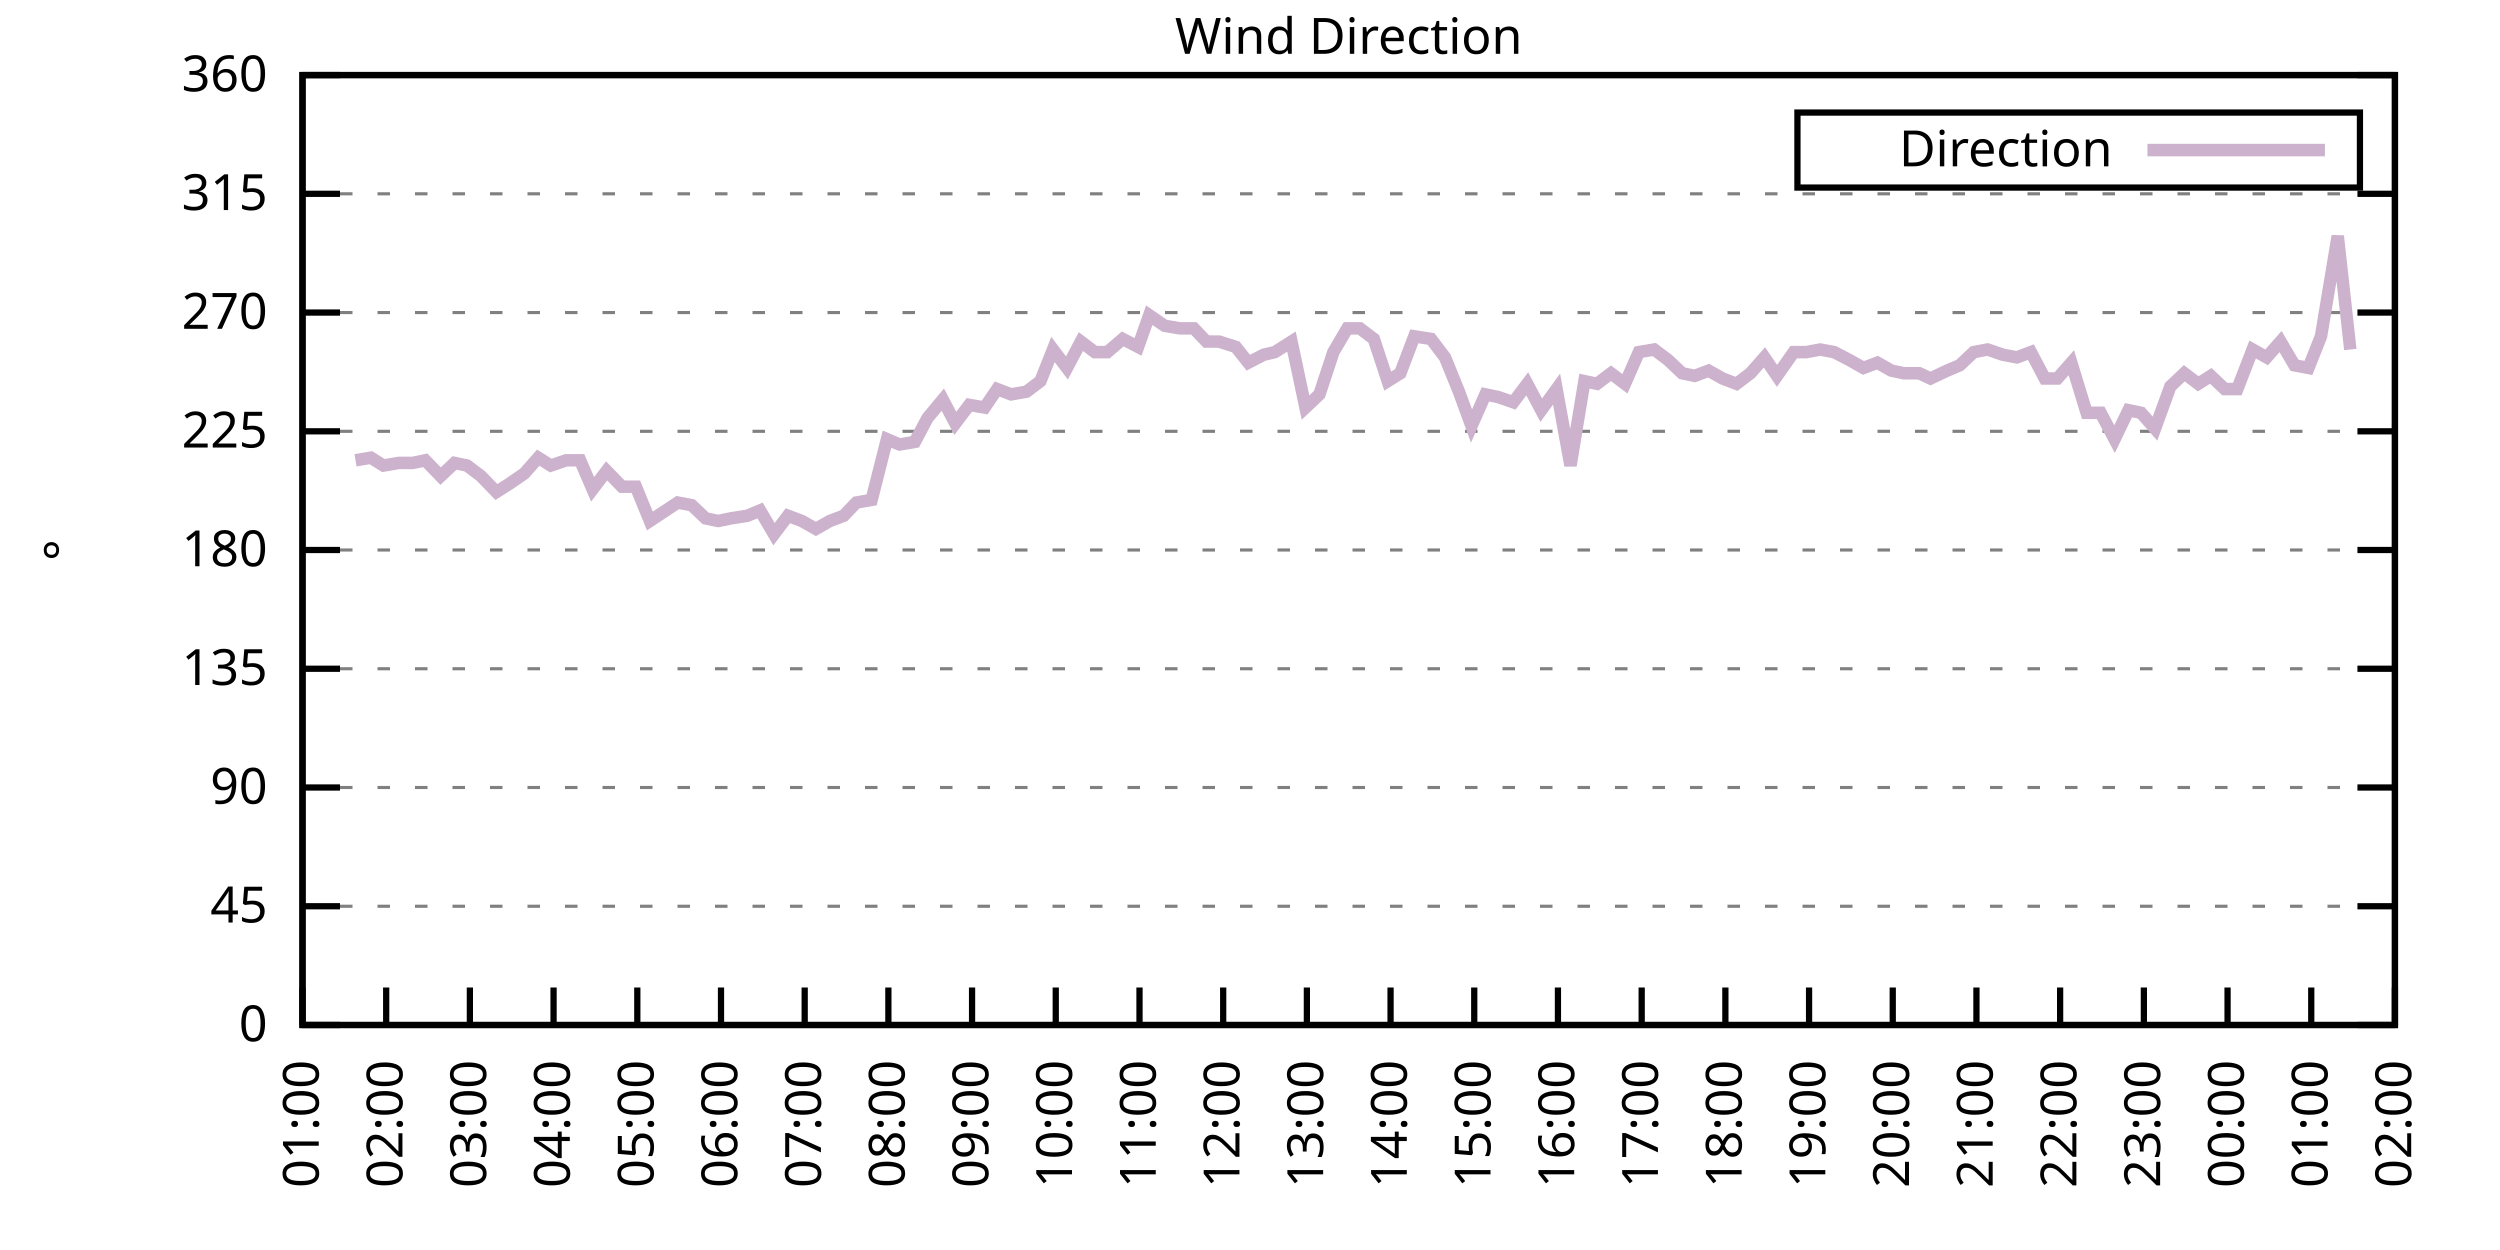
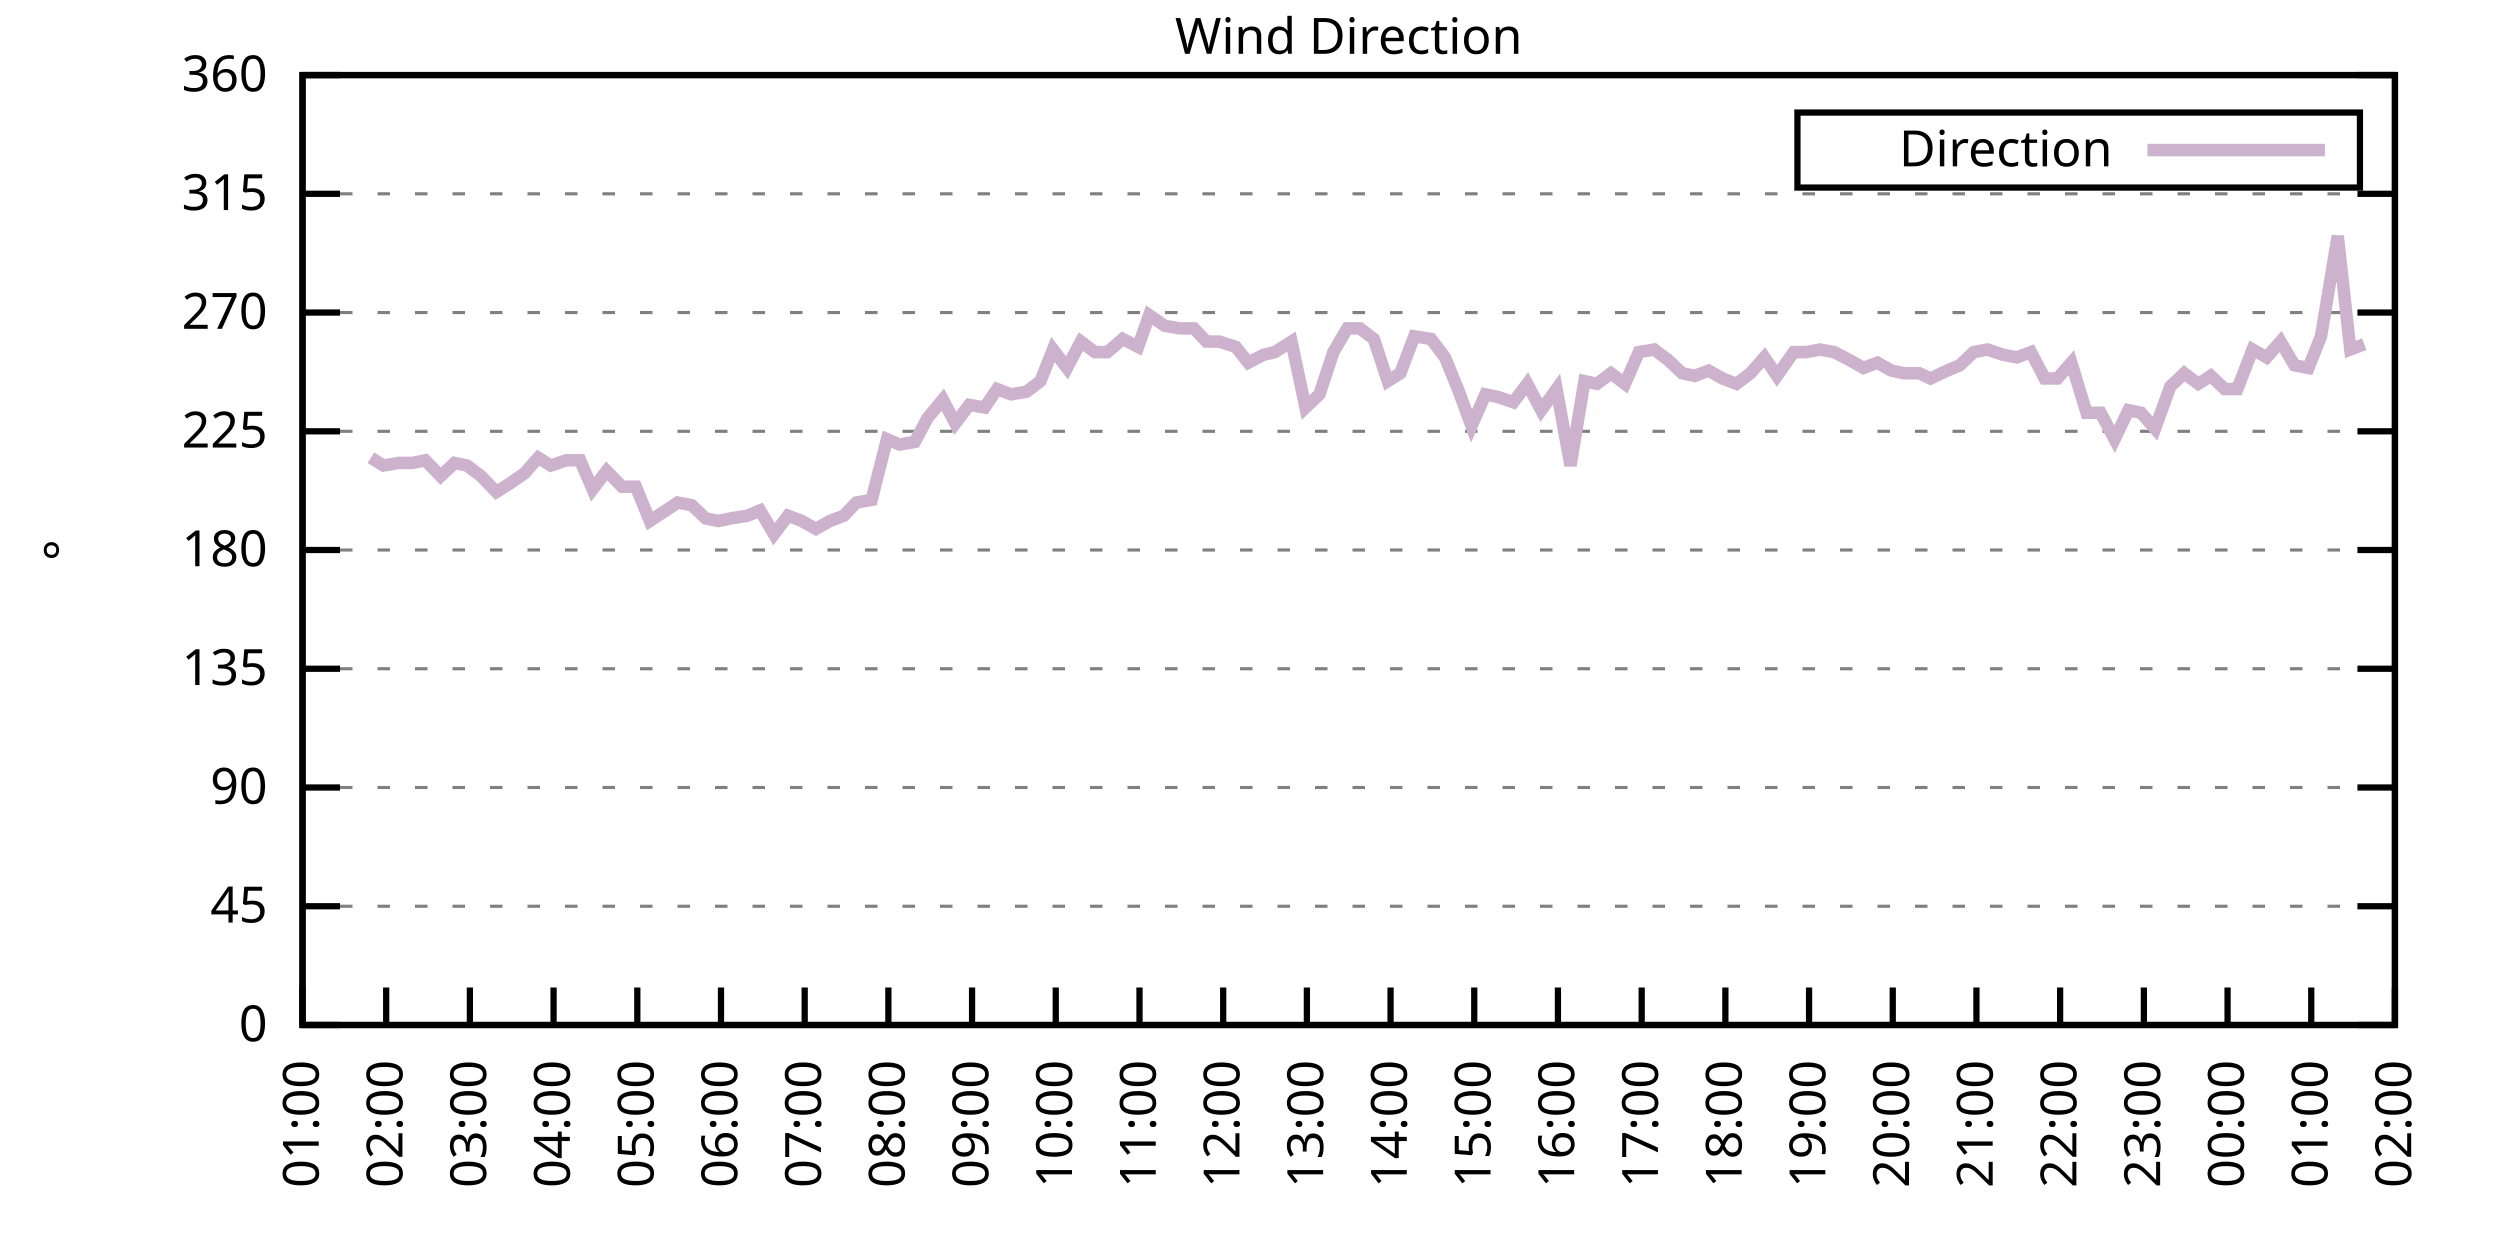
<svg xmlns="http://www.w3.org/2000/svg" xmlns:xlink="http://www.w3.org/1999/xlink" width="400" height="200" viewBox="0 0 400 200">
  <g id="gnuplot_canvas">
    <rect x="0" y="0" width="400" height="200" fill="none" />
    <defs>
      <circle id="gpDot" r="0.5" stroke-width="0.5" stroke="currentColor" />
      <path id="gpPt0" stroke-width="0.333" stroke="currentColor" d="M-1,0 h2 M0,-1 v2" />
      <path id="gpPt1" stroke-width="0.333" stroke="currentColor" d="M-1,-1 L1,1 M1,-1 L-1,1" />
      <path id="gpPt2" stroke-width="0.333" stroke="currentColor" d="M-1,0 L1,0 M0,-1 L0,1 M-1,-1 L1,1 M-1,1 L1,-1" />
      <rect id="gpPt3" stroke-width="0.333" stroke="currentColor" x="-1" y="-1" width="2" height="2" />
      <rect id="gpPt4" stroke-width="0.333" stroke="currentColor" fill="currentColor" x="-1" y="-1" width="2" height="2" />
      <circle id="gpPt5" stroke-width="0.333" stroke="currentColor" cx="0" cy="0" r="1" />
      <use xlink:href="#gpPt5" id="gpPt6" fill="currentColor" stroke="none" />
      <path id="gpPt7" stroke-width="0.333" stroke="currentColor" d="M0,-1.33 L-1.33,0.67 L1.33,0.67 z" />
      <use xlink:href="#gpPt7" id="gpPt8" fill="currentColor" stroke="none" />
      <use xlink:href="#gpPt7" id="gpPt9" stroke="currentColor" transform="rotate(180)" />
      <use xlink:href="#gpPt9" id="gpPt10" fill="currentColor" stroke="none" />
      <use xlink:href="#gpPt3" id="gpPt11" stroke="currentColor" transform="rotate(45)" />
      <use xlink:href="#gpPt11" id="gpPt12" fill="currentColor" stroke="none" />
      <path id="gpPt13" stroke-width="0.333" stroke="currentColor" d="M0,1.330 L1.265,0.411 L0.782,-1.067 L-0.782,-1.076 L-1.265,0.411 z" />
      <use xlink:href="#gpPt13" id="gpPt14" fill="currentColor" stroke="none" />
      <filter id="textbox" filterUnits="objectBoundingBox" x="0" y="0" height="1" width="1">
        <feFlood flood-color="white" flood-opacity="1" result="bgnd" />
        <feComposite in="SourceGraphic" in2="bgnd" operator="atop" />
      </filter>
      <filter id="greybox" filterUnits="objectBoundingBox" x="0" y="0" height="1" width="1">
        <feFlood flood-color="lightgrey" flood-opacity="1" result="grey" />
        <feComposite in="SourceGraphic" in2="grey" operator="atop" />
      </filter>
    </defs>
    <g fill="none" color="white" stroke="currentColor" stroke-width="1.00" stroke-linecap="butt" stroke-linejoin="miter">
</g>
    <g fill="none" color="black" stroke="currentColor" stroke-width="1.00" stroke-linecap="butt" stroke-linejoin="miter">
      <g stroke="none" shape-rendering="crispEdges">
        <polygon fill="rgb(255, 255, 255)" points="48.40,164.00 383.18,164.00 383.18,12.02 48.40,12.02 " />
      </g>
    </g>
    <g fill="none" color="black" stroke="currentColor" stroke-width="1.00" stroke-linecap="butt" stroke-linejoin="miter">
</g>
    <g fill="none" color="black" stroke="black" stroke-width="0.50" stroke-linecap="butt" stroke-linejoin="miter">
</g>
    <g fill="none" color="gray" stroke="currentColor" stroke-width="0.50" stroke-linecap="butt" stroke-linejoin="miter">
      <path stroke="gray" stroke-dasharray="2,4" class="gridline" d="M48.40,164.00 L383.19,164.00  " />
    </g>
    <g fill="none" color="gray" stroke="gray" stroke-width="1.00" stroke-linecap="butt" stroke-linejoin="miter">
</g>
    <g fill="none" color="black" stroke="currentColor" stroke-width="1.00" stroke-linecap="butt" stroke-linejoin="miter">
      <path stroke="black" d="M48.40,164.00 L54.40,164.00 M383.19,164.00 L377.19,164.00  " />
      <g transform="translate(42.80,166.60)" stroke="none" fill="black" font-family="Sans" font-size="8.00" text-anchor="end">
        <text>
          <tspan font-family="Sans"> 0</tspan>
        </text>
      </g>
    </g>
    <g fill="none" color="black" stroke="currentColor" stroke-width="1.00" stroke-linecap="butt" stroke-linejoin="miter">
</g>
    <g fill="none" color="black" stroke="black" stroke-width="0.50" stroke-linecap="butt" stroke-linejoin="miter">
</g>
    <g fill="none" color="gray" stroke="currentColor" stroke-width="0.50" stroke-linecap="butt" stroke-linejoin="miter">
      <path stroke="gray" stroke-dasharray="2,4" class="gridline" d="M48.40,145.00 L383.19,145.00  " />
    </g>
    <g fill="none" color="gray" stroke="gray" stroke-width="1.00" stroke-linecap="butt" stroke-linejoin="miter">
</g>
    <g fill="none" color="black" stroke="currentColor" stroke-width="1.00" stroke-linecap="butt" stroke-linejoin="miter">
      <path stroke="black" d="M48.40,145.00 L54.40,145.00 M383.19,145.00 L377.19,145.00  " />
      <g transform="translate(42.80,147.60)" stroke="none" fill="black" font-family="Sans" font-size="8.00" text-anchor="end">
        <text>
          <tspan font-family="Sans"> 45</tspan>
        </text>
      </g>
    </g>
    <g fill="none" color="black" stroke="currentColor" stroke-width="1.00" stroke-linecap="butt" stroke-linejoin="miter">
</g>
    <g fill="none" color="black" stroke="black" stroke-width="0.50" stroke-linecap="butt" stroke-linejoin="miter">
</g>
    <g fill="none" color="gray" stroke="currentColor" stroke-width="0.50" stroke-linecap="butt" stroke-linejoin="miter">
      <path stroke="gray" stroke-dasharray="2,4" class="gridline" d="M48.40,126.00 L383.19,126.00  " />
    </g>
    <g fill="none" color="gray" stroke="gray" stroke-width="1.00" stroke-linecap="butt" stroke-linejoin="miter">
</g>
    <g fill="none" color="black" stroke="currentColor" stroke-width="1.00" stroke-linecap="butt" stroke-linejoin="miter">
      <path stroke="black" d="M48.40,126.00 L54.40,126.00 M383.19,126.00 L377.19,126.00  " />
      <g transform="translate(42.80,128.60)" stroke="none" fill="black" font-family="Sans" font-size="8.00" text-anchor="end">
        <text>
          <tspan font-family="Sans"> 90</tspan>
        </text>
      </g>
    </g>
    <g fill="none" color="black" stroke="currentColor" stroke-width="1.00" stroke-linecap="butt" stroke-linejoin="miter">
</g>
    <g fill="none" color="black" stroke="black" stroke-width="0.50" stroke-linecap="butt" stroke-linejoin="miter">
</g>
    <g fill="none" color="gray" stroke="currentColor" stroke-width="0.50" stroke-linecap="butt" stroke-linejoin="miter">
      <path stroke="gray" stroke-dasharray="2,4" class="gridline" d="M48.40,107.00 L383.19,107.00  " />
    </g>
    <g fill="none" color="gray" stroke="gray" stroke-width="1.00" stroke-linecap="butt" stroke-linejoin="miter">
</g>
    <g fill="none" color="black" stroke="currentColor" stroke-width="1.00" stroke-linecap="butt" stroke-linejoin="miter">
      <path stroke="black" d="M48.40,107.00 L54.40,107.00 M383.19,107.00 L377.19,107.00  " />
      <g transform="translate(42.80,109.60)" stroke="none" fill="black" font-family="Sans" font-size="8.00" text-anchor="end">
        <text>
          <tspan font-family="Sans"> 135</tspan>
        </text>
      </g>
    </g>
    <g fill="none" color="black" stroke="currentColor" stroke-width="1.00" stroke-linecap="butt" stroke-linejoin="miter">
</g>
    <g fill="none" color="black" stroke="black" stroke-width="0.50" stroke-linecap="butt" stroke-linejoin="miter">
</g>
    <g fill="none" color="gray" stroke="currentColor" stroke-width="0.50" stroke-linecap="butt" stroke-linejoin="miter">
      <path stroke="gray" stroke-dasharray="2,4" class="gridline" d="M48.40,88.00 L383.19,88.00  " />
    </g>
    <g fill="none" color="gray" stroke="gray" stroke-width="1.00" stroke-linecap="butt" stroke-linejoin="miter">
</g>
    <g fill="none" color="black" stroke="currentColor" stroke-width="1.00" stroke-linecap="butt" stroke-linejoin="miter">
      <path stroke="black" d="M48.40,88.00 L54.40,88.00 M383.19,88.00 L377.19,88.00  " />
      <g transform="translate(42.80,90.60)" stroke="none" fill="black" font-family="Sans" font-size="8.00" text-anchor="end">
        <text>
          <tspan font-family="Sans"> 180</tspan>
        </text>
      </g>
    </g>
    <g fill="none" color="black" stroke="currentColor" stroke-width="1.00" stroke-linecap="butt" stroke-linejoin="miter">
</g>
    <g fill="none" color="black" stroke="black" stroke-width="0.50" stroke-linecap="butt" stroke-linejoin="miter">
</g>
    <g fill="none" color="gray" stroke="currentColor" stroke-width="0.50" stroke-linecap="butt" stroke-linejoin="miter">
      <path stroke="gray" stroke-dasharray="2,4" class="gridline" d="M48.40,69.01 L383.19,69.01  " />
    </g>
    <g fill="none" color="gray" stroke="gray" stroke-width="1.00" stroke-linecap="butt" stroke-linejoin="miter">
</g>
    <g fill="none" color="black" stroke="currentColor" stroke-width="1.00" stroke-linecap="butt" stroke-linejoin="miter">
      <path stroke="black" d="M48.40,69.01 L54.40,69.01 M383.19,69.01 L377.19,69.01  " />
      <g transform="translate(42.80,71.61)" stroke="none" fill="black" font-family="Sans" font-size="8.00" text-anchor="end">
        <text>
          <tspan font-family="Sans"> 225</tspan>
        </text>
      </g>
    </g>
    <g fill="none" color="black" stroke="currentColor" stroke-width="1.00" stroke-linecap="butt" stroke-linejoin="miter">
</g>
    <g fill="none" color="black" stroke="black" stroke-width="0.50" stroke-linecap="butt" stroke-linejoin="miter">
</g>
    <g fill="none" color="gray" stroke="currentColor" stroke-width="0.50" stroke-linecap="butt" stroke-linejoin="miter">
      <path stroke="gray" stroke-dasharray="2,4" class="gridline" d="M48.40,50.01 L383.19,50.01  " />
    </g>
    <g fill="none" color="gray" stroke="gray" stroke-width="1.00" stroke-linecap="butt" stroke-linejoin="miter">
</g>
    <g fill="none" color="black" stroke="currentColor" stroke-width="1.00" stroke-linecap="butt" stroke-linejoin="miter">
      <path stroke="black" d="M48.40,50.01 L54.40,50.01 M383.19,50.01 L377.19,50.01  " />
      <g transform="translate(42.80,52.61)" stroke="none" fill="black" font-family="Sans" font-size="8.00" text-anchor="end">
        <text>
          <tspan font-family="Sans"> 270</tspan>
        </text>
      </g>
    </g>
    <g fill="none" color="black" stroke="currentColor" stroke-width="1.00" stroke-linecap="butt" stroke-linejoin="miter">
</g>
    <g fill="none" color="black" stroke="black" stroke-width="0.50" stroke-linecap="butt" stroke-linejoin="miter">
</g>
    <g fill="none" color="gray" stroke="currentColor" stroke-width="0.50" stroke-linecap="butt" stroke-linejoin="miter">
      <path stroke="gray" stroke-dasharray="2,4" class="gridline" d="M48.40,31.01 L383.19,31.01  " />
    </g>
    <g fill="none" color="gray" stroke="gray" stroke-width="1.00" stroke-linecap="butt" stroke-linejoin="miter">
</g>
    <g fill="none" color="black" stroke="currentColor" stroke-width="1.00" stroke-linecap="butt" stroke-linejoin="miter">
      <path stroke="black" d="M48.40,31.01 L54.40,31.01 M383.19,31.01 L377.19,31.01  " />
      <g transform="translate(42.80,33.61)" stroke="none" fill="black" font-family="Sans" font-size="8.00" text-anchor="end">
        <text>
          <tspan font-family="Sans"> 315</tspan>
        </text>
      </g>
    </g>
    <g fill="none" color="black" stroke="currentColor" stroke-width="1.00" stroke-linecap="butt" stroke-linejoin="miter">
</g>
    <g fill="none" color="black" stroke="black" stroke-width="0.50" stroke-linecap="butt" stroke-linejoin="miter">
</g>
    <g fill="none" color="gray" stroke="currentColor" stroke-width="0.50" stroke-linecap="butt" stroke-linejoin="miter">
      <path stroke="gray" stroke-dasharray="2,4" class="gridline" d="M48.40,12.01 L383.19,12.01  " />
    </g>
    <g fill="none" color="gray" stroke="gray" stroke-width="1.00" stroke-linecap="butt" stroke-linejoin="miter">
</g>
    <g fill="none" color="black" stroke="currentColor" stroke-width="1.00" stroke-linecap="butt" stroke-linejoin="miter">
      <path stroke="black" d="M48.40,12.01 L54.40,12.01 M383.19,12.01 L377.19,12.01  " />
      <g transform="translate(42.80,14.61)" stroke="none" fill="black" font-family="Sans" font-size="8.00" text-anchor="end">
        <text>
          <tspan font-family="Sans"> 360</tspan>
        </text>
      </g>
    </g>
    <g fill="none" color="black" stroke="currentColor" stroke-width="1.00" stroke-linecap="butt" stroke-linejoin="miter">
      <path stroke="black" d="M48.40,164.00 L48.40,158.00  " />
      <g transform="translate(51.00,169.60) rotate(270.00)" stroke="none" fill="black" font-family="Sans" font-size="8.00" text-anchor="end">
        <text>
          <tspan font-family="Sans">01:00</tspan>
        </text>
      </g>
    </g>
    <g fill="none" color="black" stroke="currentColor" stroke-width="1.00" stroke-linecap="butt" stroke-linejoin="miter">
      <path stroke="black" d="M61.79,164.00 L61.79,158.00  " />
      <g transform="translate(64.39,169.60) rotate(270.00)" stroke="none" fill="black" font-family="Sans" font-size="8.00" text-anchor="end">
        <text>
          <tspan font-family="Sans">02:00</tspan>
        </text>
      </g>
    </g>
    <g fill="none" color="black" stroke="currentColor" stroke-width="1.00" stroke-linecap="butt" stroke-linejoin="miter">
      <path stroke="black" d="M75.18,164.00 L75.18,158.00  " />
      <g transform="translate(77.78,169.60) rotate(270.00)" stroke="none" fill="black" font-family="Sans" font-size="8.00" text-anchor="end">
        <text>
          <tspan font-family="Sans">03:00</tspan>
        </text>
      </g>
    </g>
    <g fill="none" color="black" stroke="currentColor" stroke-width="1.00" stroke-linecap="butt" stroke-linejoin="miter">
      <path stroke="black" d="M88.57,164.00 L88.57,158.00  " />
      <g transform="translate(91.17,169.60) rotate(270.00)" stroke="none" fill="black" font-family="Sans" font-size="8.00" text-anchor="end">
        <text>
          <tspan font-family="Sans">04:00</tspan>
        </text>
      </g>
    </g>
    <g fill="none" color="black" stroke="currentColor" stroke-width="1.00" stroke-linecap="butt" stroke-linejoin="miter">
      <path stroke="black" d="M101.97,164.00 L101.97,158.00  " />
      <g transform="translate(104.57,169.60) rotate(270.00)" stroke="none" fill="black" font-family="Sans" font-size="8.00" text-anchor="end">
        <text>
          <tspan font-family="Sans">05:00</tspan>
        </text>
      </g>
    </g>
    <g fill="none" color="black" stroke="currentColor" stroke-width="1.00" stroke-linecap="butt" stroke-linejoin="miter">
      <path stroke="black" d="M115.36,164.00 L115.36,158.00  " />
      <g transform="translate(117.96,169.60) rotate(270.00)" stroke="none" fill="black" font-family="Sans" font-size="8.00" text-anchor="end">
        <text>
          <tspan font-family="Sans">06:00</tspan>
        </text>
      </g>
    </g>
    <g fill="none" color="black" stroke="currentColor" stroke-width="1.00" stroke-linecap="butt" stroke-linejoin="miter">
      <path stroke="black" d="M128.75,164.00 L128.75,158.00  " />
      <g transform="translate(131.35,169.60) rotate(270.00)" stroke="none" fill="black" font-family="Sans" font-size="8.00" text-anchor="end">
        <text>
          <tspan font-family="Sans">07:00</tspan>
        </text>
      </g>
    </g>
    <g fill="none" color="black" stroke="currentColor" stroke-width="1.00" stroke-linecap="butt" stroke-linejoin="miter">
      <path stroke="black" d="M142.14,164.00 L142.14,158.00  " />
      <g transform="translate(144.74,169.60) rotate(270.00)" stroke="none" fill="black" font-family="Sans" font-size="8.00" text-anchor="end">
        <text>
          <tspan font-family="Sans">08:00</tspan>
        </text>
      </g>
    </g>
    <g fill="none" color="black" stroke="currentColor" stroke-width="1.00" stroke-linecap="butt" stroke-linejoin="miter">
      <path stroke="black" d="M155.53,164.00 L155.53,158.00  " />
      <g transform="translate(158.13,169.60) rotate(270.00)" stroke="none" fill="black" font-family="Sans" font-size="8.00" text-anchor="end">
        <text>
          <tspan font-family="Sans">09:00</tspan>
        </text>
      </g>
    </g>
    <g fill="none" color="black" stroke="currentColor" stroke-width="1.00" stroke-linecap="butt" stroke-linejoin="miter">
      <path stroke="black" d="M168.92,164.00 L168.92,158.00  " />
      <g transform="translate(171.52,169.60) rotate(270.00)" stroke="none" fill="black" font-family="Sans" font-size="8.00" text-anchor="end">
        <text>
          <tspan font-family="Sans">10:00</tspan>
        </text>
      </g>
    </g>
    <g fill="none" color="black" stroke="currentColor" stroke-width="1.00" stroke-linecap="butt" stroke-linejoin="miter">
      <path stroke="black" d="M182.32,164.00 L182.32,158.00  " />
      <g transform="translate(184.92,169.60) rotate(270.00)" stroke="none" fill="black" font-family="Sans" font-size="8.00" text-anchor="end">
        <text>
          <tspan font-family="Sans">11:00</tspan>
        </text>
      </g>
    </g>
    <g fill="none" color="black" stroke="currentColor" stroke-width="1.00" stroke-linecap="butt" stroke-linejoin="miter">
      <path stroke="black" d="M195.71,164.00 L195.71,158.00  " />
      <g transform="translate(198.31,169.60) rotate(270.00)" stroke="none" fill="black" font-family="Sans" font-size="8.00" text-anchor="end">
        <text>
          <tspan font-family="Sans">12:00</tspan>
        </text>
      </g>
    </g>
    <g fill="none" color="black" stroke="currentColor" stroke-width="1.00" stroke-linecap="butt" stroke-linejoin="miter">
      <path stroke="black" d="M209.10,164.00 L209.10,158.00  " />
      <g transform="translate(211.70,169.60) rotate(270.00)" stroke="none" fill="black" font-family="Sans" font-size="8.00" text-anchor="end">
        <text>
          <tspan font-family="Sans">13:00</tspan>
        </text>
      </g>
    </g>
    <g fill="none" color="black" stroke="currentColor" stroke-width="1.00" stroke-linecap="butt" stroke-linejoin="miter">
      <path stroke="black" d="M222.49,164.00 L222.49,158.00  " />
      <g transform="translate(225.09,169.60) rotate(270.00)" stroke="none" fill="black" font-family="Sans" font-size="8.00" text-anchor="end">
        <text>
          <tspan font-family="Sans">14:00</tspan>
        </text>
      </g>
    </g>
    <g fill="none" color="black" stroke="currentColor" stroke-width="1.00" stroke-linecap="butt" stroke-linejoin="miter">
      <path stroke="black" d="M235.88,164.00 L235.88,158.00  " />
      <g transform="translate(238.48,169.60) rotate(270.00)" stroke="none" fill="black" font-family="Sans" font-size="8.00" text-anchor="end">
        <text>
          <tspan font-family="Sans">15:00</tspan>
        </text>
      </g>
    </g>
    <g fill="none" color="black" stroke="currentColor" stroke-width="1.00" stroke-linecap="butt" stroke-linejoin="miter">
      <path stroke="black" d="M249.27,164.00 L249.27,158.00  " />
      <g transform="translate(251.87,169.60) rotate(270.00)" stroke="none" fill="black" font-family="Sans" font-size="8.00" text-anchor="end">
        <text>
          <tspan font-family="Sans">16:00</tspan>
        </text>
      </g>
    </g>
    <g fill="none" color="black" stroke="currentColor" stroke-width="1.00" stroke-linecap="butt" stroke-linejoin="miter">
      <path stroke="black" d="M262.67,164.00 L262.67,158.00  " />
      <g transform="translate(265.27,169.60) rotate(270.00)" stroke="none" fill="black" font-family="Sans" font-size="8.00" text-anchor="end">
        <text>
          <tspan font-family="Sans">17:00</tspan>
        </text>
      </g>
    </g>
    <g fill="none" color="black" stroke="currentColor" stroke-width="1.00" stroke-linecap="butt" stroke-linejoin="miter">
      <path stroke="black" d="M276.06,164.00 L276.06,158.00  " />
      <g transform="translate(278.66,169.60) rotate(270.00)" stroke="none" fill="black" font-family="Sans" font-size="8.00" text-anchor="end">
        <text>
          <tspan font-family="Sans">18:00</tspan>
        </text>
      </g>
    </g>
    <g fill="none" color="black" stroke="currentColor" stroke-width="1.00" stroke-linecap="butt" stroke-linejoin="miter">
      <path stroke="black" d="M289.45,164.00 L289.45,158.00  " />
      <g transform="translate(292.05,169.60) rotate(270.00)" stroke="none" fill="black" font-family="Sans" font-size="8.00" text-anchor="end">
        <text>
          <tspan font-family="Sans">19:00</tspan>
        </text>
      </g>
    </g>
    <g fill="none" color="black" stroke="currentColor" stroke-width="1.00" stroke-linecap="butt" stroke-linejoin="miter">
      <path stroke="black" d="M302.84,164.00 L302.84,158.00  " />
      <g transform="translate(305.44,169.60) rotate(270.00)" stroke="none" fill="black" font-family="Sans" font-size="8.00" text-anchor="end">
        <text>
          <tspan font-family="Sans">20:00</tspan>
        </text>
      </g>
    </g>
    <g fill="none" color="black" stroke="currentColor" stroke-width="1.00" stroke-linecap="butt" stroke-linejoin="miter">
      <path stroke="black" d="M316.23,164.00 L316.23,158.00  " />
      <g transform="translate(318.83,169.60) rotate(270.00)" stroke="none" fill="black" font-family="Sans" font-size="8.00" text-anchor="end">
        <text>
          <tspan font-family="Sans">21:00</tspan>
        </text>
      </g>
    </g>
    <g fill="none" color="black" stroke="currentColor" stroke-width="1.00" stroke-linecap="butt" stroke-linejoin="miter">
      <path stroke="black" d="M329.62,164.00 L329.62,158.00  " />
      <g transform="translate(332.22,169.60) rotate(270.00)" stroke="none" fill="black" font-family="Sans" font-size="8.00" text-anchor="end">
        <text>
          <tspan font-family="Sans">22:00</tspan>
        </text>
      </g>
    </g>
    <g fill="none" color="black" stroke="currentColor" stroke-width="1.00" stroke-linecap="butt" stroke-linejoin="miter">
      <path stroke="black" d="M343.02,164.00 L343.02,158.00  " />
      <g transform="translate(345.62,169.60) rotate(270.00)" stroke="none" fill="black" font-family="Sans" font-size="8.00" text-anchor="end">
        <text>
          <tspan font-family="Sans">23:00</tspan>
        </text>
      </g>
    </g>
    <g fill="none" color="black" stroke="currentColor" stroke-width="1.00" stroke-linecap="butt" stroke-linejoin="miter">
      <path stroke="black" d="M356.41,164.00 L356.41,158.00  " />
      <g transform="translate(359.01,169.60) rotate(270.00)" stroke="none" fill="black" font-family="Sans" font-size="8.00" text-anchor="end">
        <text>
          <tspan font-family="Sans">00:00</tspan>
        </text>
      </g>
    </g>
    <g fill="none" color="black" stroke="currentColor" stroke-width="1.00" stroke-linecap="butt" stroke-linejoin="miter">
      <path stroke="black" d="M369.80,164.00 L369.80,158.00  " />
      <g transform="translate(372.40,169.60) rotate(270.00)" stroke="none" fill="black" font-family="Sans" font-size="8.00" text-anchor="end">
        <text>
          <tspan font-family="Sans">01:00</tspan>
        </text>
      </g>
    </g>
    <g fill="none" color="black" stroke="currentColor" stroke-width="1.00" stroke-linecap="butt" stroke-linejoin="miter">
      <path stroke="black" d="M383.19,164.00 L383.19,158.00  " />
      <g transform="translate(385.79,169.60) rotate(270.00)" stroke="none" fill="black" font-family="Sans" font-size="8.00" text-anchor="end">
        <text>
          <tspan font-family="Sans">02:00</tspan>
        </text>
      </g>
    </g>
    <g fill="none" color="black" stroke="currentColor" stroke-width="1.00" stroke-linecap="butt" stroke-linejoin="miter">
</g>
    <g fill="none" color="black" stroke="currentColor" stroke-width="1.00" stroke-linecap="butt" stroke-linejoin="miter">
      <path stroke="black" d="M48.40,12.01 L48.40,164.00 L383.19,164.00 L383.19,12.01 L48.40,12.01 Z  " />
    </g>
    <g fill="none" color="black" stroke="currentColor" stroke-width="1.00" stroke-linecap="butt" stroke-linejoin="miter">
</g>
    <g fill="none" color="black" stroke="currentColor" stroke-width="1.00" stroke-linecap="butt" stroke-linejoin="miter">
      <path stroke="black" d="M287.59,30.01 L287.59,18.01 L377.59,18.01 L377.59,30.01 L287.59,30.01 Z  " />
    </g>
    <g id="Wind_direction_plot_1">
      <g fill="none" color="white" stroke="black" stroke-width="2.00" stroke-linecap="butt" stroke-linejoin="miter">
</g>
      <g fill="none" color="black" stroke="currentColor" stroke-width="2.00" stroke-linecap="butt" stroke-linejoin="miter">
        <g transform="translate(337.99,26.61)" stroke="none" fill="black" font-family="Sans" font-size="8.00" text-anchor="end">
          <text>
            <tspan font-family="Sans">Direction</tspan>
          </text>
        </g>
      </g>
      <g fill="none" color="black" stroke="currentColor" stroke-width="2.00" stroke-linecap="butt" stroke-linejoin="miter">
-         <path stroke="rgb(204, 178, 204)" d="M343.59,24.01 L371.99,24.01 M56.88,73.65 L59.34,73.23 L61.35,74.49 L63.80,74.07 L66.03,74.07 L68.04,73.65   L70.50,76.18 L72.73,74.07 L74.74,74.49 L76.97,76.18 L79.42,78.72 L81.43,77.45 L83.89,75.76 L86.12,73.23   L88.13,74.49 L90.58,73.65 L92.82,73.65 L94.82,78.29 L97.06,75.34 L99.51,77.87 L101.74,77.87 L103.98,83.36   L108.44,80.41 L110.67,80.83 L112.90,82.94 L114.91,83.36 L116.92,82.94 L119.60,82.52 L121.61,81.67 L123.84,85.47   L126.07,82.52 L128.30,83.36 L130.54,84.63 L132.77,83.36 L135.00,82.52 L137.01,80.41 L139.46,79.98 L141.92,70.27   L143.93,71.12 L146.38,70.70 L148.39,66.90 L150.85,63.94 L152.85,67.74 L155.09,64.78 L157.54,65.21 L159.55,62.25   L161.78,63.10 L164.24,62.67 L166.47,60.98 L168.48,55.92 L170.71,58.87 L172.94,54.65 L175.17,56.34 L177.18,56.34   L179.64,54.23 L182.09,55.50 L183.88,50.43 L186.33,52.12 L188.79,52.54 L191.02,52.54 L193.03,54.65 L195.04,54.65   L197.72,55.50 L199.73,58.03 L202.18,56.76 L203.97,56.34 L206.64,54.65 L208.88,65.21 L211.11,63.10 L213.34,56.34   L215.57,52.54 L217.58,52.54 L219.81,54.23 L222.04,60.98 L224.05,59.72 L226.29,53.81 L228.96,54.23 L231.20,57.18   L233.43,62.67 L235.44,68.16 L237.67,63.10 L239.68,63.52 L242.13,64.36 L244.36,61.41 L246.60,65.63 L249.05,62.25   L251.28,74.49 L253.51,60.98 L255.52,61.41 L257.76,59.72 L259.99,61.41 L262.22,56.34 L264.67,55.92 L266.91,57.61   L269.14,59.72 L271.15,60.14 L273.38,59.30 L275.61,60.56 L277.84,61.41 L280.07,59.72 L282.31,57.18 L284.32,60.14   L286.99,56.34 L289.00,56.34 L291.23,55.92 L293.47,56.34 L295.92,57.61 L298.15,58.87 L300.39,58.03 L302.62,59.30   L304.63,59.72 L307.08,59.72 L308.87,60.56 L311.54,59.30 L313.55,58.45 L315.79,56.34 L318.02,55.92 L320.47,56.76   L322.70,57.18 L324.94,56.34 L327.17,60.56 L329.18,60.56 L331.41,58.03 L333.86,66.05 L336.10,66.05 L338.33,70.27   L340.56,65.63 L342.57,66.05 L344.80,68.58 L347.26,61.83 L349.49,59.72 L351.72,61.41 L353.73,60.14 L355.96,62.25   L357.97,62.25 L360.42,55.92 L362.66,57.18 L364.89,54.65 L367.12,58.45 L369.35,58.87 L371.36,53.81 L374.04,37.76   L376.05,55.92  " />
+         <path stroke="rgb(204, 178, 204)" d="M343.59,24.01 L371.99,24.01 M59.34,73.23 L61.35,74.49 L63.80,74.07 L66.03,74.07 L68.04,73.65 L70.50,76.18   L72.73,74.07 L74.74,74.49 L76.97,76.18 L79.42,78.72 L81.43,77.45 L83.89,75.76 L86.12,73.23 L88.13,74.49   L90.58,73.65 L92.82,73.65 L94.82,78.29 L97.06,75.34 L99.51,77.87 L101.74,77.87 L103.98,83.36 L108.44,80.41   L110.67,80.83 L112.90,82.94 L114.91,83.36 L116.92,82.94 L119.60,82.52 L121.61,81.67 L123.84,85.47 L126.07,82.52   L128.30,83.36 L130.54,84.63 L132.77,83.36 L135.00,82.52 L137.01,80.41 L139.46,79.98 L141.92,70.27 L143.93,71.12   L146.38,70.70 L148.39,66.90 L150.85,63.94 L152.85,67.74 L155.09,64.78 L157.54,65.21 L159.55,62.25 L161.78,63.10   L164.24,62.67 L166.47,60.98 L168.48,55.92 L170.71,58.87 L172.94,54.65 L175.17,56.34 L177.18,56.34 L179.64,54.23   L182.09,55.50 L183.88,50.43 L186.33,52.12 L188.79,52.54 L191.02,52.54 L193.03,54.65 L195.04,54.65 L197.72,55.50   L199.73,58.03 L202.18,56.76 L203.97,56.34 L206.64,54.65 L208.88,65.21 L211.11,63.10 L213.34,56.34 L215.57,52.54   L217.58,52.54 L219.81,54.23 L222.04,60.98 L224.05,59.72 L226.29,53.81 L228.96,54.23 L231.20,57.18 L233.43,62.67   L235.44,68.16 L237.67,63.10 L239.68,63.52 L242.13,64.36 L244.36,61.41 L246.60,65.63 L249.05,62.25 L251.28,74.49   L253.51,60.98 L255.52,61.41 L257.76,59.72 L259.99,61.41 L262.22,56.34 L264.67,55.92 L266.91,57.61 L269.14,59.72   L271.15,60.14 L273.38,59.30 L275.61,60.56 L277.84,61.41 L280.07,59.72 L282.31,57.18 L284.32,60.14 L286.99,56.34   L289.00,56.34 L291.23,55.92 L293.47,56.34 L295.92,57.61 L298.15,58.87 L300.39,58.03 L302.62,59.30 L304.63,59.72   L307.08,59.72 L308.87,60.56 L311.54,59.30 L313.55,58.45 L315.79,56.34 L318.02,55.92 L320.47,56.76 L322.70,57.18   L324.94,56.34 L327.17,60.56 L329.18,60.56 L331.41,58.03 L333.86,66.05 L336.10,66.05 L338.33,70.27 L340.56,65.63   L342.57,66.05 L344.80,68.58 L347.26,61.83 L349.49,59.72 L351.72,61.41 L353.73,60.14 L355.96,62.25 L357.97,62.25   L360.42,55.92 L362.66,57.18 L364.89,54.65 L367.12,58.45 L369.35,58.87 L371.36,53.81 L374.04,37.76 L376.05,55.92   L378.28,55.07  " />
      </g>
    </g>
    <g fill="none" color="black" stroke="currentColor" stroke-width="2.00" stroke-linecap="butt" stroke-linejoin="miter">
</g>
    <g fill="none" color="black" stroke="black" stroke-width="1.00" stroke-linecap="butt" stroke-linejoin="miter">
</g>
    <g fill="none" color="black" stroke="currentColor" stroke-width="1.00" stroke-linecap="butt" stroke-linejoin="miter">
      <path stroke="black" d="M48.40,12.01 L48.40,164.00 L383.19,164.00 L383.19,12.01 L48.40,12.01 Z  " />
      <g transform="translate(12.80,88.01) rotate(270.00)" stroke="none" fill="black" font-family="Sans" font-size="8.00" text-anchor="middle">
        <text>
          <tspan font-family="Sans">°</tspan>
        </text>
      </g>
    </g>
    <g fill="none" color="black" stroke="currentColor" stroke-width="1.00" stroke-linecap="butt" stroke-linejoin="miter">
</g>
    <g fill="none" color="black" stroke="currentColor" stroke-width="1.00" stroke-linecap="butt" stroke-linejoin="miter">
      <g transform="translate(215.79,8.61)" stroke="none" fill="black" font-family="Sans" font-size="8.00" text-anchor="middle">
        <text>
          <tspan font-family="Sans">Wind Direction</tspan>
        </text>
      </g>
    </g>
    <g fill="none" color="black" stroke="currentColor" stroke-width="1.00" stroke-linecap="butt" stroke-linejoin="miter">
</g>
  </g>
</svg>
